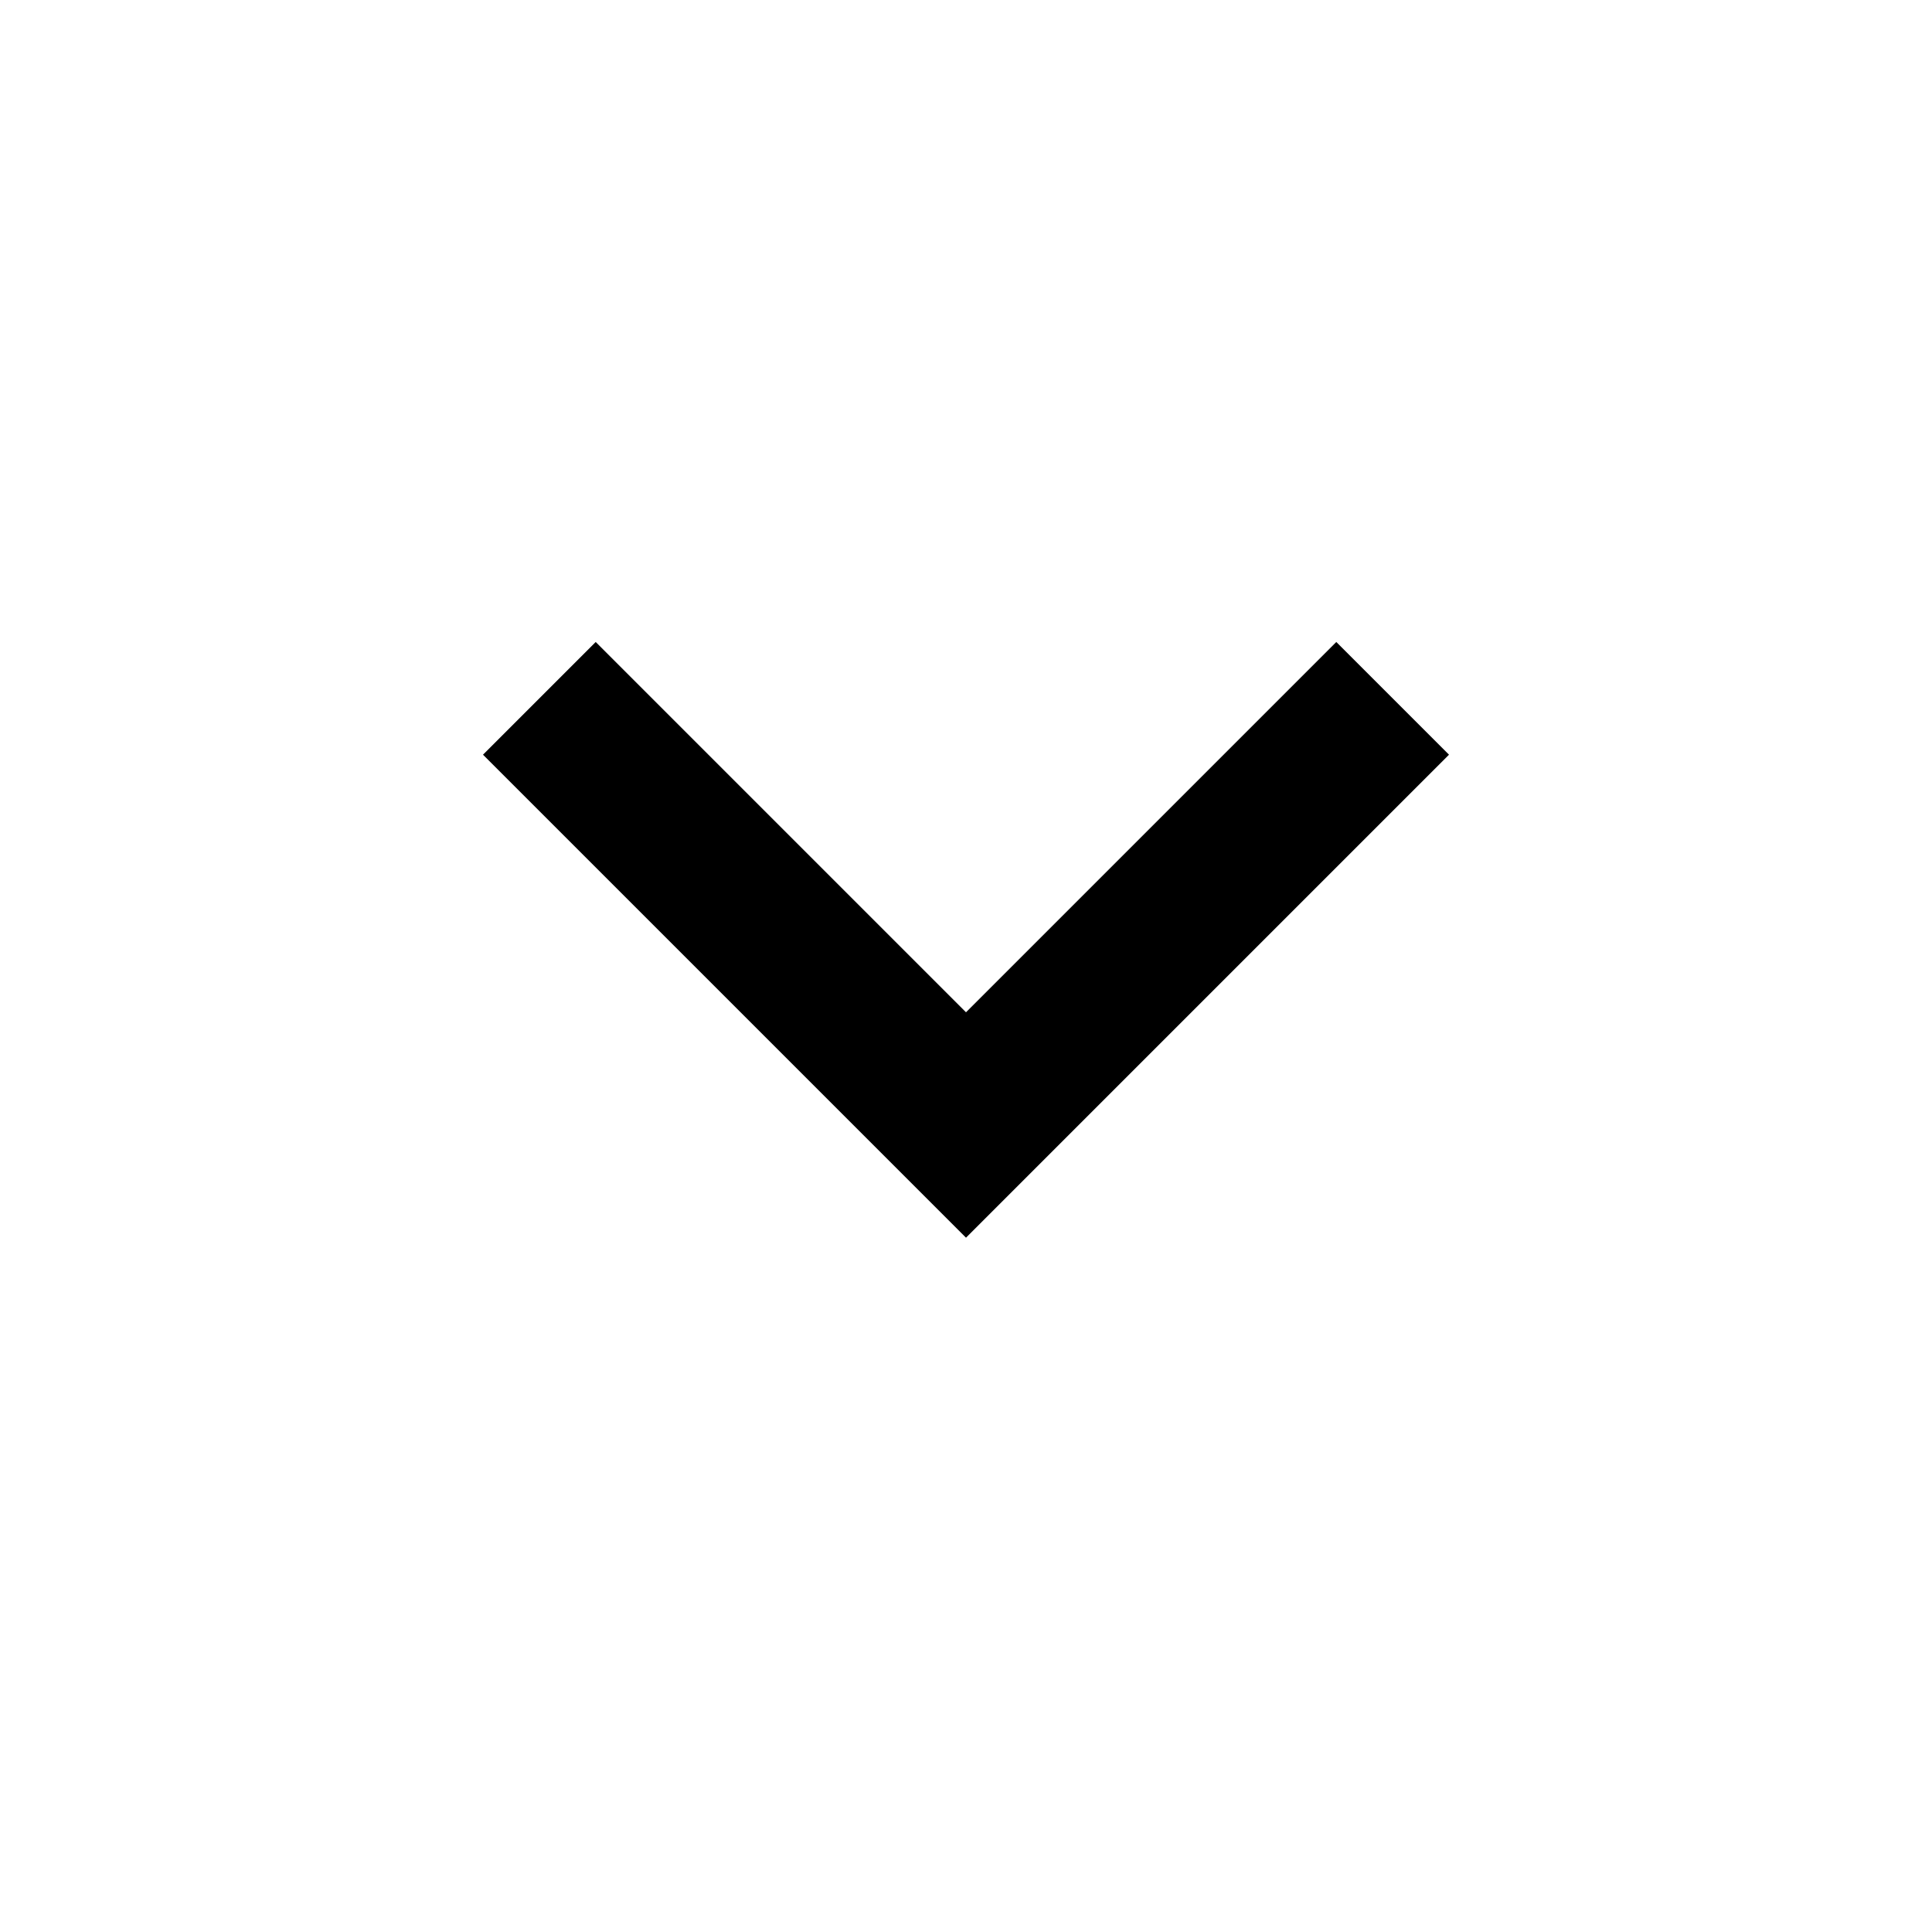
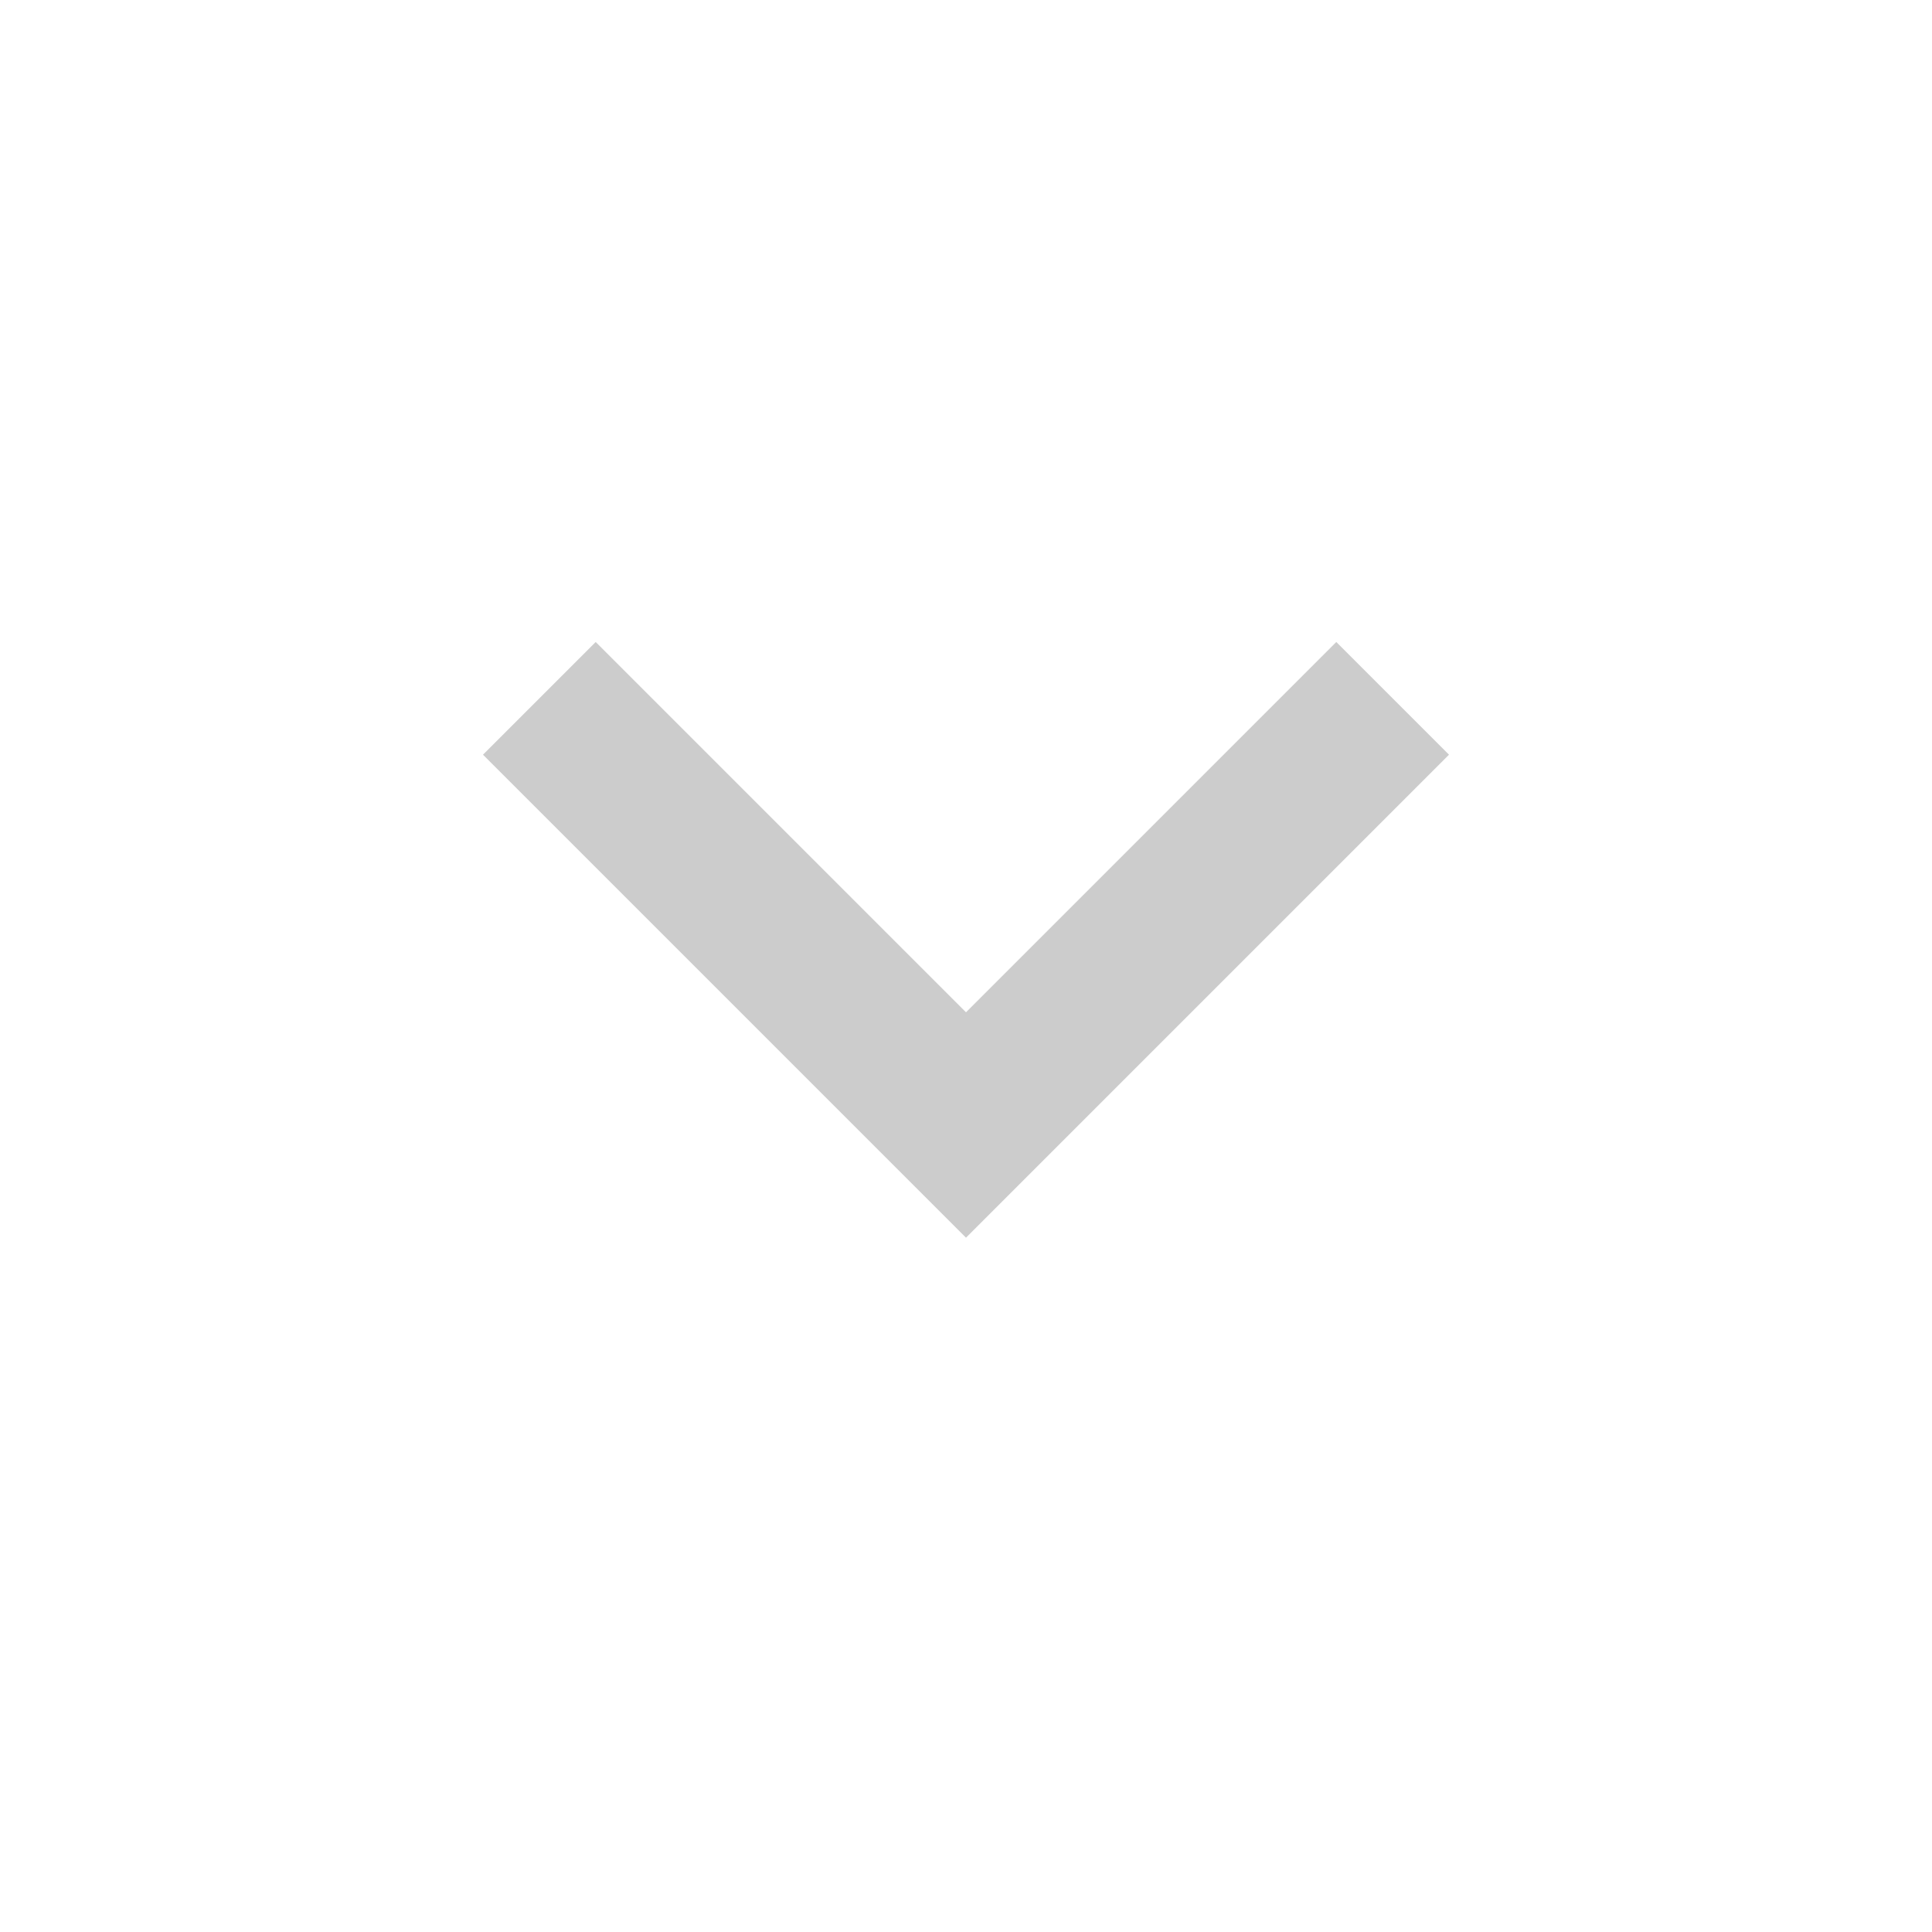
- <svg xmlns="http://www.w3.org/2000/svg" height="24" viewBox="0 -960 960 960" width="24">
+ <svg xmlns="http://www.w3.org/2000/svg" height="24" viewBox="0 -960 960 960" width="24" fill="#ccc">
  <path d="M480-345 240-585l56-56 184 184 184-184 56 56-240 240Z" />
</svg>
